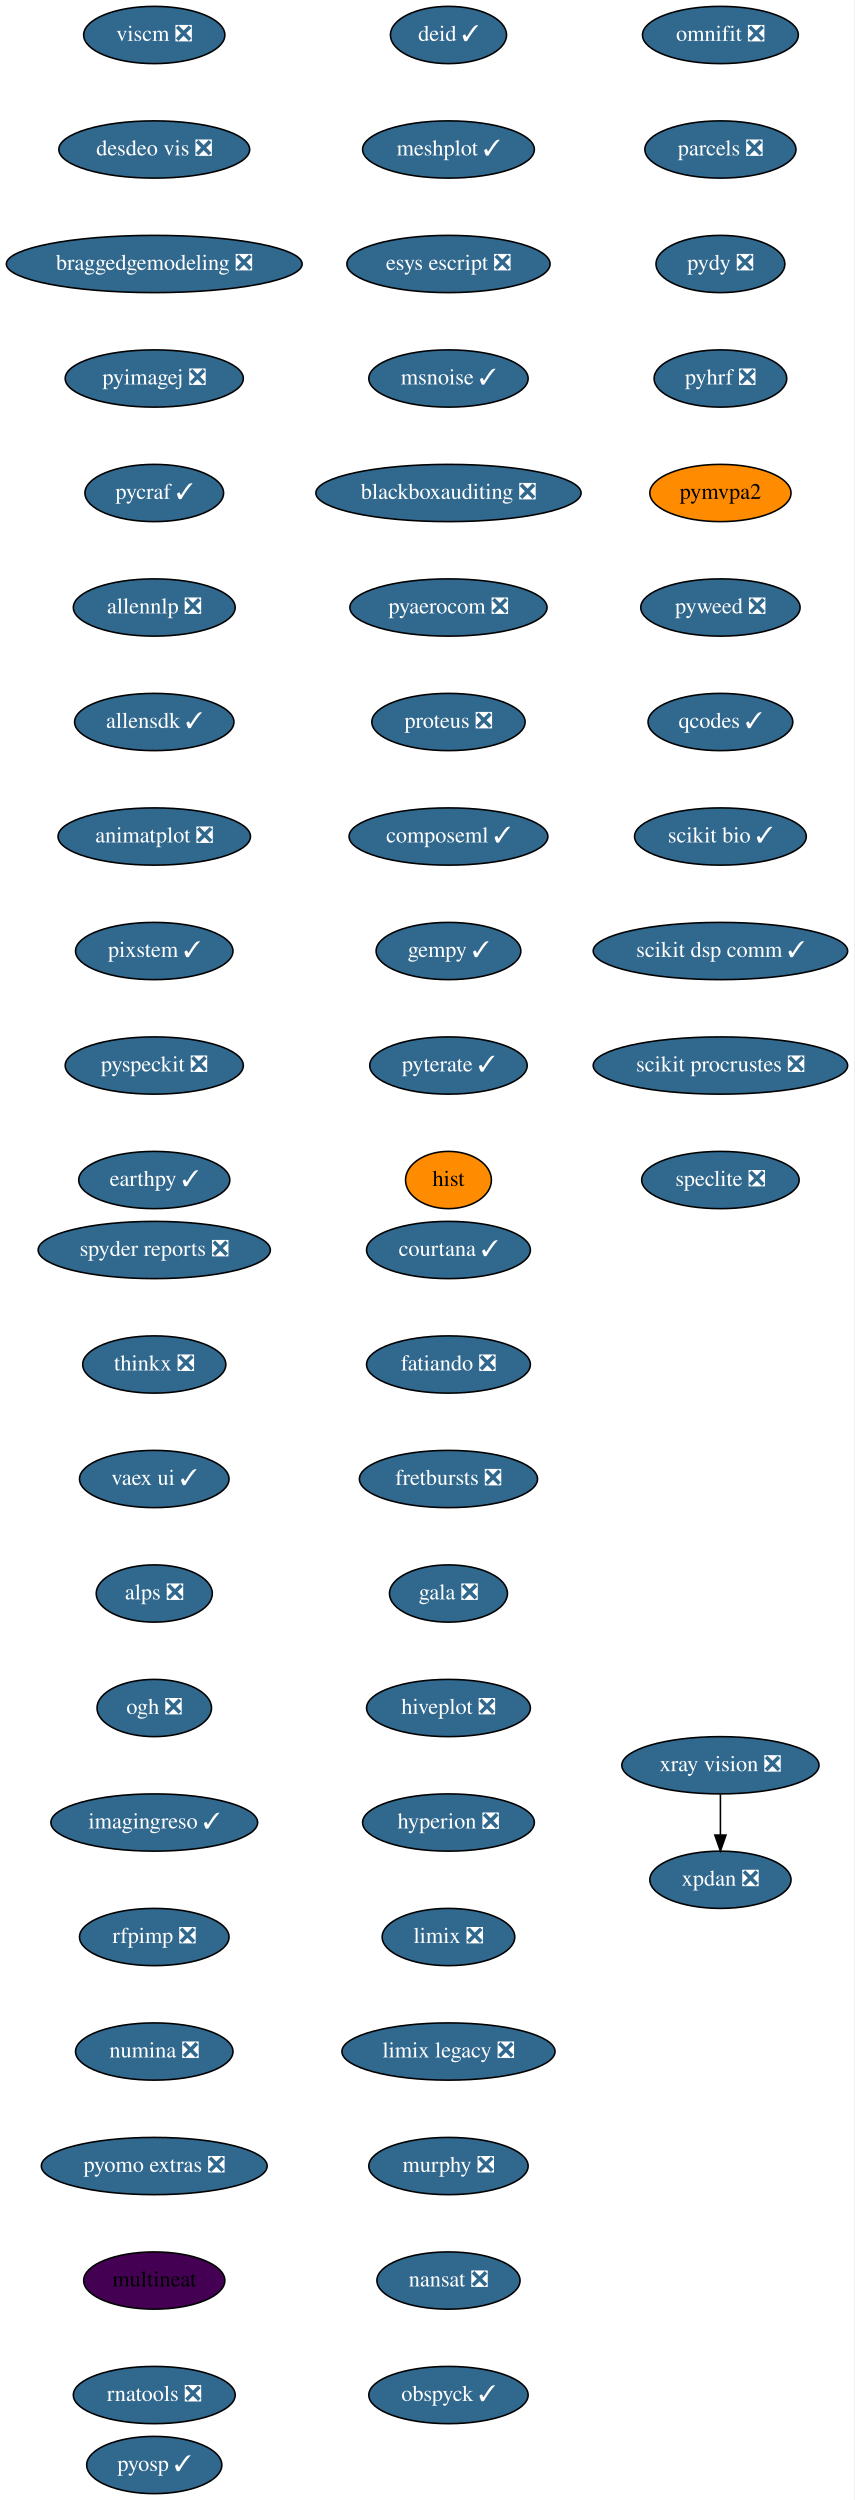
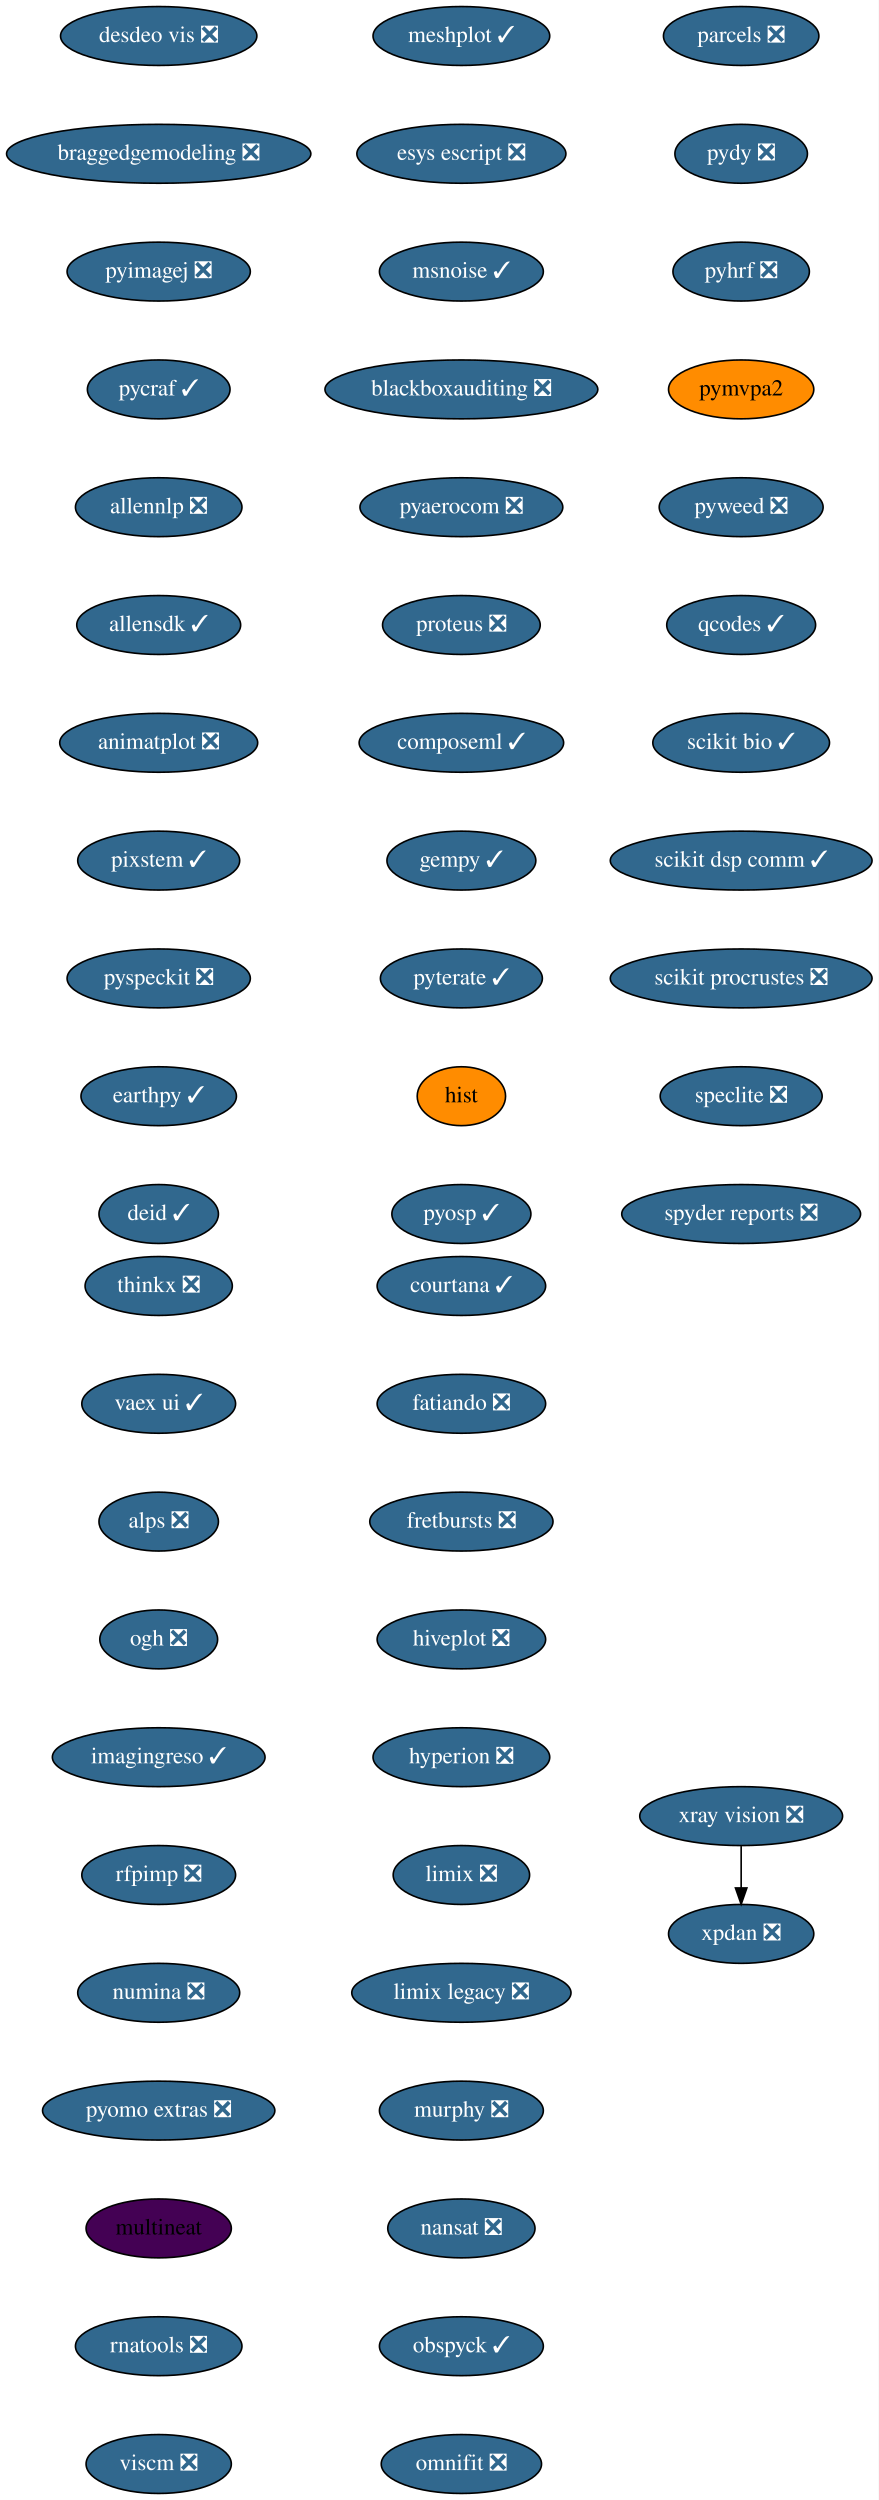
- <svg xmlns="http://www.w3.org/2000/svg" xmlns:xlink="http://www.w3.org/1999/xlink" width="537pt" height="1572pt" viewBox="0.00 0.00 537.00 1572.00">
-   <g id="graph0" class="graph" transform="scale(1 1) rotate(0) translate(4 1568)">
-     <polygon fill="white" stroke="transparent" points="-4,4 -4,-1568 533,-1568 533,4 -4,4" />
+ <svg xmlns="http://www.w3.org/2000/svg" xmlns:xlink="http://www.w3.org/1999/xlink" width="537pt" height="1528pt" viewBox="0.00 0.00 537.00 1528.00">
+   <g id="graph0" class="graph" transform="scale(1 1) rotate(0) translate(4 1524)">
+     <polygon fill="white" stroke="transparent" points="-4,4 -4,-1524 533,-1524 533,4 -4,4" />
    <g id="node1" class="node">
      <g id="a_node1">
        <a xlink:href="https://github.com/conda-forge/courtana-feedstock/pull/7" xlink:title="courtana ✓">
-           <ellipse fill="#31688e" stroke="black" cx="278" cy="-782" rx="51.5" ry="18" />
-           <text text-anchor="middle" x="278" y="-778.3" font-family="Times,serif" font-size="14.00" fill="white">courtana ✓</text>
+           <ellipse fill="#31688e" stroke="black" cx="278" cy="-738" rx="51.5" ry="18" />
+           <text text-anchor="middle" x="278" y="-734.3" font-family="Times,serif" font-size="14.00" fill="white">courtana ✓</text>
        </a>
      </g>
    </g>
    <g id="node2" class="node">
      <g id="a_node2">
        <a xlink:href="https://github.com/conda-forge/fatiando-feedstock/pull/13" xlink:title="fatiando ❎">
-           <ellipse fill="#31688e" stroke="black" cx="278" cy="-710" rx="51.5" ry="18" />
-           <text text-anchor="middle" x="278" y="-706.3" font-family="Times,serif" font-size="14.00" fill="white">fatiando ❎</text>
+           <ellipse fill="#31688e" stroke="black" cx="278" cy="-666" rx="51.5" ry="18" />
+           <text text-anchor="middle" x="278" y="-662.3" font-family="Times,serif" font-size="14.00" fill="white">fatiando ❎</text>
        </a>
      </g>
    </g>
    <g id="node3" class="node">
      <g id="a_node3">
        <a xlink:href="https://github.com/conda-forge/fretbursts-feedstock/pull/19" xlink:title="fretbursts ❎">
-           <ellipse fill="#31688e" stroke="black" cx="278" cy="-638" rx="56" ry="18" />
-           <text text-anchor="middle" x="278" y="-634.3" font-family="Times,serif" font-size="14.00" fill="white">fretbursts ❎</text>
+           <ellipse fill="#31688e" stroke="black" cx="278" cy="-594" rx="56" ry="18" />
+           <text text-anchor="middle" x="278" y="-590.3" font-family="Times,serif" font-size="14.00" fill="white">fretbursts ❎</text>
        </a>
      </g>
    </g>
    <g id="node4" class="node">
      <g id="a_node4">
-         <a xlink:href="https://github.com/conda-forge/gala-feedstock/pull/7" xlink:title="gala ❎">
-           <ellipse fill="#31688e" stroke="black" cx="278" cy="-566" rx="37.09" ry="18" />
-           <text text-anchor="middle" x="278" y="-562.3" font-family="Times,serif" font-size="14.00" fill="white">gala ❎</text>
+         <a xlink:href="https://github.com/conda-forge/hiveplot-feedstock/pull/5" xlink:title="hiveplot ❎">
+           <ellipse fill="#31688e" stroke="black" cx="278" cy="-522" rx="51.5" ry="18" />
+           <text text-anchor="middle" x="278" y="-518.3" font-family="Times,serif" font-size="14.00" fill="white">hiveplot ❎</text>
        </a>
      </g>
    </g>
    <g id="node5" class="node">
      <g id="a_node5">
-         <a xlink:href="https://github.com/conda-forge/hiveplot-feedstock/pull/5" xlink:title="hiveplot ❎">
-           <ellipse fill="#31688e" stroke="black" cx="278" cy="-494" rx="51.5" ry="18" />
-           <text text-anchor="middle" x="278" y="-490.3" font-family="Times,serif" font-size="14.00" fill="white">hiveplot ❎</text>
+         <a xlink:href="https://github.com/conda-forge/hyperion-feedstock/pull/14" xlink:title="hyperion ❎">
+           <ellipse fill="#31688e" stroke="black" cx="278" cy="-450" rx="54" ry="18" />
+           <text text-anchor="middle" x="278" y="-446.3" font-family="Times,serif" font-size="14.00" fill="white">hyperion ❎</text>
        </a>
      </g>
    </g>
    <g id="node6" class="node">
      <g id="a_node6">
-         <a xlink:href="https://github.com/conda-forge/hyperion-feedstock/pull/14" xlink:title="hyperion ❎">
-           <ellipse fill="#31688e" stroke="black" cx="278" cy="-422" rx="54" ry="18" />
-           <text text-anchor="middle" x="278" y="-418.3" font-family="Times,serif" font-size="14.00" fill="white">hyperion ❎</text>
+         <a xlink:href="https://github.com/conda-forge/limix-feedstock/pull/23" xlink:title="limix ❎">
+           <ellipse fill="#31688e" stroke="black" cx="278" cy="-378" rx="41.69" ry="18" />
+           <text text-anchor="middle" x="278" y="-374.3" font-family="Times,serif" font-size="14.00" fill="white">limix ❎</text>
        </a>
      </g>
    </g>
    <g id="node7" class="node">
      <g id="a_node7">
-         <a xlink:href="https://github.com/conda-forge/limix-feedstock/pull/23" xlink:title="limix ❎">
-           <ellipse fill="#31688e" stroke="black" cx="278" cy="-350" rx="41.69" ry="18" />
-           <text text-anchor="middle" x="278" y="-346.3" font-family="Times,serif" font-size="14.00" fill="white">limix ❎</text>
+         <a xlink:href="https://github.com/conda-forge/limix-legacy-feedstock/pull/9" xlink:title="limix legacy ❎">
+           <ellipse fill="#31688e" stroke="black" cx="278" cy="-306" rx="67" ry="18" />
+           <text text-anchor="middle" x="278" y="-302.3" font-family="Times,serif" font-size="14.00" fill="white">limix legacy ❎</text>
        </a>
      </g>
    </g>
    <g id="node8" class="node">
      <g id="a_node8">
-         <a xlink:href="https://github.com/conda-forge/limix-legacy-feedstock/pull/9" xlink:title="limix legacy ❎">
-           <ellipse fill="#31688e" stroke="black" cx="278" cy="-278" rx="67" ry="18" />
-           <text text-anchor="middle" x="278" y="-274.3" font-family="Times,serif" font-size="14.00" fill="white">limix legacy ❎</text>
+         <a xlink:href="https://github.com/conda-forge/murphy-feedstock/pull/3" xlink:title="murphy ❎">
+           <ellipse fill="#31688e" stroke="black" cx="278" cy="-234" rx="50.09" ry="18" />
+           <text text-anchor="middle" x="278" y="-230.3" font-family="Times,serif" font-size="14.00" fill="white">murphy ❎</text>
        </a>
      </g>
    </g>
    <g id="node9" class="node">
      <g id="a_node9">
-         <a xlink:href="https://github.com/conda-forge/murphy-feedstock/pull/3" xlink:title="murphy ❎">
-           <ellipse fill="#31688e" stroke="black" cx="278" cy="-206" rx="50.09" ry="18" />
-           <text text-anchor="middle" x="278" y="-202.3" font-family="Times,serif" font-size="14.00" fill="white">murphy ❎</text>
+         <a xlink:href="https://github.com/conda-forge/nansat-feedstock/pull/29" xlink:title="nansat ❎">
+           <ellipse fill="#31688e" stroke="black" cx="278" cy="-162" rx="45" ry="18" />
+           <text text-anchor="middle" x="278" y="-158.3" font-family="Times,serif" font-size="14.00" fill="white">nansat ❎</text>
        </a>
      </g>
    </g>
    <g id="node10" class="node">
      <g id="a_node10">
-         <a xlink:href="https://github.com/conda-forge/nansat-feedstock/pull/29" xlink:title="nansat ❎">
-           <ellipse fill="#31688e" stroke="black" cx="278" cy="-134" rx="45" ry="18" />
-           <text text-anchor="middle" x="278" y="-130.3" font-family="Times,serif" font-size="14.00" fill="white">nansat ❎</text>
+         <a xlink:href="https://github.com/conda-forge/obspyck-feedstock/pull/15" xlink:title="obspyck ✓">
+           <ellipse fill="#31688e" stroke="black" cx="278" cy="-90" rx="50.09" ry="18" />
+           <text text-anchor="middle" x="278" y="-86.3" font-family="Times,serif" font-size="14.00" fill="white">obspyck ✓</text>
        </a>
      </g>
    </g>
    <g id="node11" class="node">
      <g id="a_node11">
-         <a xlink:href="https://github.com/conda-forge/obspyck-feedstock/pull/15" xlink:title="obspyck ✓">
-           <ellipse fill="#31688e" stroke="black" cx="278" cy="-62" rx="50.09" ry="18" />
-           <text text-anchor="middle" x="278" y="-58.3" font-family="Times,serif" font-size="14.00" fill="white">obspyck ✓</text>
+         <a xlink:href="https://github.com/conda-forge/omnifit-feedstock/pull/4" xlink:title="omnifit ❎">
+           <ellipse fill="#31688e" stroke="black" cx="278" cy="-18" rx="48.99" ry="18" />
+           <text text-anchor="middle" x="278" y="-14.3" font-family="Times,serif" font-size="14.00" fill="white">omnifit ❎</text>
        </a>
      </g>
    </g>
    <g id="node12" class="node">
      <g id="a_node12">
-         <a xlink:href="https://github.com/conda-forge/omnifit-feedstock/pull/4" xlink:title="omnifit ❎">
-           <ellipse fill="#31688e" stroke="black" cx="449" cy="-1546" rx="48.99" ry="18" />
-           <text text-anchor="middle" x="449" y="-1542.3" font-family="Times,serif" font-size="14.00" fill="white">omnifit ❎</text>
+         <a xlink:href="https://github.com/conda-forge/parcels-feedstock/pull/63" xlink:title="parcels ❎">
+           <ellipse fill="#31688e" stroke="black" cx="449" cy="-1502" rx="47.5" ry="18" />
+           <text text-anchor="middle" x="449" y="-1498.3" font-family="Times,serif" font-size="14.00" fill="white">parcels ❎</text>
        </a>
      </g>
    </g>
    <g id="node13" class="node">
      <g id="a_node13">
-         <a xlink:href="https://github.com/conda-forge/parcels-feedstock/pull/63" xlink:title="parcels ❎">
-           <ellipse fill="#31688e" stroke="black" cx="449" cy="-1474" rx="47.5" ry="18" />
-           <text text-anchor="middle" x="449" y="-1470.3" font-family="Times,serif" font-size="14.00" fill="white">parcels ❎</text>
+         <a xlink:href="https://github.com/conda-forge/pydy-feedstock/pull/14" xlink:title="pydy ❎">
+           <ellipse fill="#31688e" stroke="black" cx="449" cy="-1430" rx="40.5" ry="18" />
+           <text text-anchor="middle" x="449" y="-1426.3" font-family="Times,serif" font-size="14.00" fill="white">pydy ❎</text>
        </a>
      </g>
    </g>
    <g id="node14" class="node">
      <g id="a_node14">
-         <a xlink:href="https://github.com/conda-forge/pydy-feedstock/pull/14" xlink:title="pydy ❎">
-           <ellipse fill="#31688e" stroke="black" cx="449" cy="-1402" rx="40.5" ry="18" />
-           <text text-anchor="middle" x="449" y="-1398.3" font-family="Times,serif" font-size="14.00" fill="white">pydy ❎</text>
+         <a xlink:href="https://github.com/conda-forge/pyhrf-feedstock/pull/6" xlink:title="pyhrf ❎">
+           <ellipse fill="#31688e" stroke="black" cx="449" cy="-1358" rx="41.69" ry="18" />
+           <text text-anchor="middle" x="449" y="-1354.3" font-family="Times,serif" font-size="14.00" fill="white">pyhrf ❎</text>
        </a>
      </g>
    </g>
    <g id="node15" class="node">
      <g id="a_node15">
-         <a xlink:href="https://github.com/conda-forge/pyhrf-feedstock/pull/6" xlink:title="pyhrf ❎">
-           <ellipse fill="#31688e" stroke="black" cx="449" cy="-1330" rx="41.69" ry="18" />
-           <text text-anchor="middle" x="449" y="-1326.3" font-family="Times,serif" font-size="14.00" fill="white">pyhrf ❎</text>
+         <a xlink:href="https://github.com/conda-forge/pymvpa2-feedstock" xlink:title="pymvpa2">
+           <ellipse fill="#ff8c00" stroke="black" cx="449" cy="-1286" rx="44.39" ry="18" />
+           <text text-anchor="middle" x="449" y="-1282.3" font-family="Times,serif" font-size="14.00">pymvpa2</text>
        </a>
      </g>
    </g>
    <g id="node16" class="node">
      <g id="a_node16">
-         <a xlink:href="https://github.com/conda-forge/pymvpa2-feedstock" xlink:title="pymvpa2">
-           <ellipse fill="#ff8c00" stroke="black" cx="449" cy="-1258" rx="44.39" ry="18" />
-           <text text-anchor="middle" x="449" y="-1254.3" font-family="Times,serif" font-size="14.00">pymvpa2</text>
+         <a xlink:href="https://github.com/conda-forge/pyweed-feedstock/pull/19" xlink:title="pyweed ❎">
+           <ellipse fill="#31688e" stroke="black" cx="449" cy="-1214" rx="50.09" ry="18" />
+           <text text-anchor="middle" x="449" y="-1210.3" font-family="Times,serif" font-size="14.00" fill="white">pyweed ❎</text>
        </a>
      </g>
    </g>
    <g id="node17" class="node">
      <g id="a_node17">
-         <a xlink:href="https://github.com/conda-forge/pyweed-feedstock/pull/19" xlink:title="pyweed ❎">
-           <ellipse fill="#31688e" stroke="black" cx="449" cy="-1186" rx="50.09" ry="18" />
-           <text text-anchor="middle" x="449" y="-1182.3" font-family="Times,serif" font-size="14.00" fill="white">pyweed ❎</text>
+         <a xlink:href="https://github.com/conda-forge/qcodes-feedstock/pull/34" xlink:title="qcodes ✓">
+           <ellipse fill="#31688e" stroke="black" cx="449" cy="-1142" rx="45.5" ry="18" />
+           <text text-anchor="middle" x="449" y="-1138.3" font-family="Times,serif" font-size="14.00" fill="white">qcodes ✓</text>
        </a>
      </g>
    </g>
    <g id="node18" class="node">
      <g id="a_node18">
-         <a xlink:href="https://github.com/conda-forge/qcodes-feedstock/pull/34" xlink:title="qcodes ✓">
-           <ellipse fill="#31688e" stroke="black" cx="449" cy="-1114" rx="45.5" ry="18" />
-           <text text-anchor="middle" x="449" y="-1110.3" font-family="Times,serif" font-size="14.00" fill="white">qcodes ✓</text>
+         <a xlink:href="https://github.com/conda-forge/scikit-bio-feedstock/pull/25" xlink:title="scikit bio ✓">
+           <ellipse fill="#31688e" stroke="black" cx="449" cy="-1070" rx="54" ry="18" />
+           <text text-anchor="middle" x="449" y="-1066.3" font-family="Times,serif" font-size="14.00" fill="white">scikit bio ✓</text>
        </a>
      </g>
    </g>
    <g id="node19" class="node">
      <g id="a_node19">
-         <a xlink:href="https://github.com/conda-forge/scikit-bio-feedstock/pull/25" xlink:title="scikit bio ✓">
-           <ellipse fill="#31688e" stroke="black" cx="449" cy="-1042" rx="54" ry="18" />
-           <text text-anchor="middle" x="449" y="-1038.3" font-family="Times,serif" font-size="14.00" fill="white">scikit bio ✓</text>
+         <a xlink:href="https://github.com/conda-forge/scikit-dsp-comm-feedstock/pull/6" xlink:title="scikit dsp comm ✓">
+           <ellipse fill="#31688e" stroke="black" cx="449" cy="-998" rx="80" ry="18" />
+           <text text-anchor="middle" x="449" y="-994.3" font-family="Times,serif" font-size="14.00" fill="white">scikit dsp comm ✓</text>
        </a>
      </g>
    </g>
    <g id="node20" class="node">
      <g id="a_node20">
-         <a xlink:href="https://github.com/conda-forge/scikit-dsp-comm-feedstock/pull/6" xlink:title="scikit dsp comm ✓">
-           <ellipse fill="#31688e" stroke="black" cx="449" cy="-970" rx="80" ry="18" />
-           <text text-anchor="middle" x="449" y="-966.3" font-family="Times,serif" font-size="14.00" fill="white">scikit dsp comm ✓</text>
+         <a xlink:href="https://github.com/conda-forge/scikit-procrustes-feedstock/pull/5" xlink:title="scikit procrustes ❎">
+           <ellipse fill="#31688e" stroke="black" cx="449" cy="-926" rx="80" ry="18" />
+           <text text-anchor="middle" x="449" y="-922.3" font-family="Times,serif" font-size="14.00" fill="white">scikit procrustes ❎</text>
        </a>
      </g>
    </g>
    <g id="node21" class="node">
      <g id="a_node21">
-         <a xlink:href="https://github.com/conda-forge/scikit-procrustes-feedstock/pull/5" xlink:title="scikit procrustes ❎">
-           <ellipse fill="#31688e" stroke="black" cx="449" cy="-898" rx="80" ry="18" />
-           <text text-anchor="middle" x="449" y="-894.3" font-family="Times,serif" font-size="14.00" fill="white">scikit procrustes ❎</text>
+         <a xlink:href="https://github.com/conda-forge/speclite-feedstock/pull/5" xlink:title="speclite ❎">
+           <ellipse fill="#31688e" stroke="black" cx="449" cy="-854" rx="49.5" ry="18" />
+           <text text-anchor="middle" x="449" y="-850.3" font-family="Times,serif" font-size="14.00" fill="white">speclite ❎</text>
        </a>
      </g>
    </g>
    <g id="node22" class="node">
      <g id="a_node22">
-         <a xlink:href="https://github.com/conda-forge/speclite-feedstock/pull/5" xlink:title="speclite ❎">
-           <ellipse fill="#31688e" stroke="black" cx="449" cy="-826" rx="49.5" ry="18" />
-           <text text-anchor="middle" x="449" y="-822.3" font-family="Times,serif" font-size="14.00" fill="white">speclite ❎</text>
+         <a xlink:href="https://github.com/conda-forge/spyder-reports-feedstock/pull/5" xlink:title="spyder reports ❎">
+           <ellipse fill="#31688e" stroke="black" cx="449" cy="-782" rx="73" ry="18" />
+           <text text-anchor="middle" x="449" y="-778.3" font-family="Times,serif" font-size="14.00" fill="white">spyder reports ❎</text>
        </a>
      </g>
    </g>
    <g id="node23" class="node">
      <g id="a_node23">
-         <a xlink:href="https://github.com/conda-forge/spyder-reports-feedstock/pull/5" xlink:title="spyder reports ❎">
-           <ellipse fill="#31688e" stroke="black" cx="93" cy="-782" rx="73" ry="18" />
-           <text text-anchor="middle" x="93" y="-778.3" font-family="Times,serif" font-size="14.00" fill="white">spyder reports ❎</text>
+         <a xlink:href="https://github.com/conda-forge/thinkx-feedstock/pull/5" xlink:title="thinkx ❎">
+           <ellipse fill="#31688e" stroke="black" cx="93" cy="-738" rx="45" ry="18" />
+           <text text-anchor="middle" x="93" y="-734.3" font-family="Times,serif" font-size="14.00" fill="white">thinkx ❎</text>
        </a>
      </g>
    </g>
    <g id="node24" class="node">
      <g id="a_node24">
-         <a xlink:href="https://github.com/conda-forge/thinkx-feedstock/pull/5" xlink:title="thinkx ❎">
-           <ellipse fill="#31688e" stroke="black" cx="93" cy="-710" rx="45" ry="18" />
-           <text text-anchor="middle" x="93" y="-706.3" font-family="Times,serif" font-size="14.00" fill="white">thinkx ❎</text>
+         <a xlink:href="https://github.com/conda-forge/vaex-ui-feedstock/pull/12" xlink:title="vaex ui ✓">
+           <ellipse fill="#31688e" stroke="black" cx="93" cy="-666" rx="47" ry="18" />
+           <text text-anchor="middle" x="93" y="-662.3" font-family="Times,serif" font-size="14.00" fill="white">vaex ui ✓</text>
        </a>
      </g>
    </g>
    <g id="node25" class="node">
      <g id="a_node25">
-         <a xlink:href="https://github.com/conda-forge/vaex-ui-feedstock/pull/12" xlink:title="vaex ui ✓">
-           <ellipse fill="#31688e" stroke="black" cx="93" cy="-638" rx="47" ry="18" />
-           <text text-anchor="middle" x="93" y="-634.3" font-family="Times,serif" font-size="14.00" fill="white">vaex ui ✓</text>
+         <a xlink:href="https://github.com/conda-forge/alps-feedstock/pull/29" xlink:title="alps ❎">
+           <ellipse fill="#31688e" stroke="black" cx="93" cy="-594" rx="36.5" ry="18" />
+           <text text-anchor="middle" x="93" y="-590.3" font-family="Times,serif" font-size="14.00" fill="white">alps ❎</text>
+         </a>
+       </g>
+     </g>
+     <g id="node28" class="node">
+       <g id="a_node28">
+         <a xlink:href="https://github.com/conda-forge/ogh-feedstock/pull/9" xlink:title="ogh ❎">
+           <ellipse fill="#31688e" stroke="black" cx="93" cy="-522" rx="36" ry="18" />
+           <text text-anchor="middle" x="93" y="-518.3" font-family="Times,serif" font-size="14.00" fill="white">ogh ❎</text>
        </a>
      </g>
    </g>
    <g id="node26" class="node">
      <g id="a_node26">
-         <a xlink:href="https://github.com/conda-forge/alps-feedstock/pull/29" xlink:title="alps ❎">
-           <ellipse fill="#31688e" stroke="black" cx="93" cy="-566" rx="36.5" ry="18" />
-           <text text-anchor="middle" x="93" y="-562.3" font-family="Times,serif" font-size="14.00" fill="white">alps ❎</text>
-         </a>
-       </g>
+         <a xlink:href="https://github.com/conda-forge/xpdan-feedstock/pull/38" xlink:title="xpdan ❎">
+           <ellipse fill="#31688e" stroke="black" cx="449" cy="-342" rx="44.39" ry="18" />
+           <text text-anchor="middle" x="449" y="-338.3" font-family="Times,serif" font-size="14.00" fill="white">xpdan ❎</text>
+         </a>
+       </g>
+     </g>
+     <g id="node27" class="node">
+       <g id="a_node27">
+         <a xlink:href="https://github.com/conda-forge/xray-vision-feedstock/pull/12" xlink:title="xray vision ❎">
+           <ellipse fill="#31688e" stroke="black" cx="449" cy="-414" rx="61.99" ry="18" />
+           <text text-anchor="middle" x="449" y="-410.3" font-family="Times,serif" font-size="14.00" fill="white">xray vision ❎</text>
+         </a>
+       </g>
+     </g>
+     <g id="edge23" class="edge">
+       <path fill="none" stroke="black" d="M449,-395.7C449,-387.98 449,-378.71 449,-370.11" />
+       <polygon fill="black" stroke="black" points="452.5,-370.1 449,-360.1 445.5,-370.1 452.5,-370.1" />
    </g>
    <g id="node29" class="node">
      <g id="a_node29">
-         <a xlink:href="https://github.com/conda-forge/ogh-feedstock/pull/9" xlink:title="ogh ❎">
-           <ellipse fill="#31688e" stroke="black" cx="93" cy="-494" rx="36" ry="18" />
-           <text text-anchor="middle" x="93" y="-490.3" font-family="Times,serif" font-size="14.00" fill="white">ogh ❎</text>
-         </a>
-       </g>
-     </g>
-     <g id="node27" class="node">
-       <g id="a_node27">
-         <a xlink:href="https://github.com/conda-forge/xpdan-feedstock/pull/38" xlink:title="xpdan ❎">
-           <ellipse fill="#31688e" stroke="black" cx="449" cy="-386" rx="44.39" ry="18" />
-           <text text-anchor="middle" x="449" y="-382.3" font-family="Times,serif" font-size="14.00" fill="white">xpdan ❎</text>
-         </a>
-       </g>
-     </g>
-     <g id="node28" class="node">
-       <g id="a_node28">
-         <a xlink:href="https://github.com/conda-forge/xray-vision-feedstock/pull/12" xlink:title="xray vision ❎">
-           <ellipse fill="#31688e" stroke="black" cx="449" cy="-458" rx="61.99" ry="18" />
-           <text text-anchor="middle" x="449" y="-454.3" font-family="Times,serif" font-size="14.00" fill="white">xray vision ❎</text>
-         </a>
-       </g>
-     </g>
-     <g id="edge24" class="edge">
-       <path fill="none" stroke="black" d="M449,-439.7C449,-431.98 449,-422.71 449,-414.11" />
-       <polygon fill="black" stroke="black" points="452.5,-414.1 449,-404.1 445.5,-414.1 452.5,-414.1" />
+         <a xlink:href="https://github.com/conda-forge/imagingreso-feedstock/pull/19" xlink:title="imagingreso ✓">
+           <ellipse fill="#31688e" stroke="black" cx="93" cy="-450" rx="65" ry="18" />
+           <text text-anchor="middle" x="93" y="-446.3" font-family="Times,serif" font-size="14.00" fill="white">imagingreso ✓</text>
+         </a>
+       </g>
    </g>
    <g id="node30" class="node">
      <g id="a_node30">
-         <a xlink:href="https://github.com/conda-forge/imagingreso-feedstock/pull/19" xlink:title="imagingreso ✓">
-           <ellipse fill="#31688e" stroke="black" cx="93" cy="-422" rx="65" ry="18" />
-           <text text-anchor="middle" x="93" y="-418.3" font-family="Times,serif" font-size="14.00" fill="white">imagingreso ✓</text>
+         <a xlink:href="https://github.com/conda-forge/rfpimp-feedstock/pull/9" xlink:title="rfpimp ❎">
+           <ellipse fill="#31688e" stroke="black" cx="93" cy="-378" rx="47" ry="18" />
+           <text text-anchor="middle" x="93" y="-374.3" font-family="Times,serif" font-size="14.00" fill="white">rfpimp ❎</text>
        </a>
      </g>
    </g>
    <g id="node31" class="node">
      <g id="a_node31">
-         <a xlink:href="https://github.com/conda-forge/rfpimp-feedstock/pull/9" xlink:title="rfpimp ❎">
-           <ellipse fill="#31688e" stroke="black" cx="93" cy="-350" rx="47" ry="18" />
-           <text text-anchor="middle" x="93" y="-346.3" font-family="Times,serif" font-size="14.00" fill="white">rfpimp ❎</text>
+         <a xlink:href="https://github.com/conda-forge/numina-feedstock/pull/26" xlink:title="numina ❎">
+           <ellipse fill="#31688e" stroke="black" cx="93" cy="-306" rx="49.5" ry="18" />
+           <text text-anchor="middle" x="93" y="-302.3" font-family="Times,serif" font-size="14.00" fill="white">numina ❎</text>
        </a>
      </g>
    </g>
    <g id="node32" class="node">
      <g id="a_node32">
-         <a xlink:href="https://github.com/conda-forge/numina-feedstock/pull/26" xlink:title="numina ❎">
-           <ellipse fill="#31688e" stroke="black" cx="93" cy="-278" rx="49.5" ry="18" />
-           <text text-anchor="middle" x="93" y="-274.3" font-family="Times,serif" font-size="14.00" fill="white">numina ❎</text>
+         <a xlink:href="https://github.com/conda-forge/pyomo.extras-feedstock/pull/25" xlink:title="pyomo extras ❎">
+           <ellipse fill="#31688e" stroke="black" cx="93" cy="-234" rx="71" ry="18" />
+           <text text-anchor="middle" x="93" y="-230.3" font-family="Times,serif" font-size="14.00" fill="white">pyomo extras ❎</text>
        </a>
      </g>
    </g>
    <g id="node33" class="node">
      <g id="a_node33">
-         <a xlink:href="https://github.com/conda-forge/pyomo.extras-feedstock/pull/25" xlink:title="pyomo extras ❎">
-           <ellipse fill="#31688e" stroke="black" cx="93" cy="-206" rx="71" ry="18" />
-           <text text-anchor="middle" x="93" y="-202.3" font-family="Times,serif" font-size="14.00" fill="white">pyomo extras ❎</text>
+         <a xlink:href="https://github.com/conda-forge/multineat-feedstock" xlink:title="multineat">
+           <ellipse fill="#440154" stroke="black" cx="93" cy="-162" rx="44.39" ry="18" />
+           <text text-anchor="middle" x="93" y="-158.3" font-family="Times,serif" font-size="14.00">multineat</text>
        </a>
      </g>
    </g>
    <g id="node34" class="node">
      <g id="a_node34">
-         <a xlink:href="https://github.com/conda-forge/multineat-feedstock" xlink:title="multineat">
-           <ellipse fill="#440154" stroke="black" cx="93" cy="-134" rx="44.39" ry="18" />
-           <text text-anchor="middle" x="93" y="-130.3" font-family="Times,serif" font-size="14.00">multineat</text>
+         <a xlink:href="https://github.com/conda-forge/rnatools-feedstock/pull/3" xlink:title="rnatools ❎">
+           <ellipse fill="#31688e" stroke="black" cx="93" cy="-90" rx="50.89" ry="18" />
+           <text text-anchor="middle" x="93" y="-86.3" font-family="Times,serif" font-size="14.00" fill="white">rnatools ❎</text>
        </a>
      </g>
    </g>
    <g id="node35" class="node">
      <g id="a_node35">
-         <a xlink:href="https://github.com/conda-forge/rnatools-feedstock/pull/3" xlink:title="rnatools ❎">
-           <ellipse fill="#31688e" stroke="black" cx="93" cy="-62" rx="50.89" ry="18" />
-           <text text-anchor="middle" x="93" y="-58.3" font-family="Times,serif" font-size="14.00" fill="white">rnatools ❎</text>
+         <a xlink:href="https://github.com/conda-forge/viscm-feedstock/pull/4" xlink:title="viscm ❎">
+           <ellipse fill="#31688e" stroke="black" cx="93" cy="-18" rx="44.39" ry="18" />
+           <text text-anchor="middle" x="93" y="-14.3" font-family="Times,serif" font-size="14.00" fill="white">viscm ❎</text>
        </a>
      </g>
    </g>
    <g id="node36" class="node">
      <g id="a_node36">
-         <a xlink:href="https://github.com/conda-forge/viscm-feedstock/pull/4" xlink:title="viscm ❎">
-           <ellipse fill="#31688e" stroke="black" cx="93" cy="-1546" rx="44.39" ry="18" />
-           <text text-anchor="middle" x="93" y="-1542.3" font-family="Times,serif" font-size="14.00" fill="white">viscm ❎</text>
+         <a xlink:href="https://github.com/conda-forge/desdeo-vis-feedstock/pull/5" xlink:title="desdeo vis ❎">
+           <ellipse fill="#31688e" stroke="black" cx="93" cy="-1502" rx="60" ry="18" />
+           <text text-anchor="middle" x="93" y="-1498.3" font-family="Times,serif" font-size="14.00" fill="white">desdeo vis ❎</text>
        </a>
      </g>
    </g>
    <g id="node37" class="node">
      <g id="a_node37">
-         <a xlink:href="https://github.com/conda-forge/desdeo-vis-feedstock/pull/5" xlink:title="desdeo vis ❎">
-           <ellipse fill="#31688e" stroke="black" cx="93" cy="-1474" rx="60" ry="18" />
-           <text text-anchor="middle" x="93" y="-1470.3" font-family="Times,serif" font-size="14.00" fill="white">desdeo vis ❎</text>
+         <a xlink:href="https://github.com/conda-forge/braggedgemodeling-feedstock/pull/3" xlink:title="braggedgemodeling ❎">
+           <ellipse fill="#31688e" stroke="black" cx="93" cy="-1430" rx="93" ry="18" />
+           <text text-anchor="middle" x="93" y="-1426.3" font-family="Times,serif" font-size="14.00" fill="white">braggedgemodeling ❎</text>
        </a>
      </g>
    </g>
    <g id="node38" class="node">
      <g id="a_node38">
-         <a xlink:href="https://github.com/conda-forge/braggedgemodeling-feedstock/pull/3" xlink:title="braggedgemodeling ❎">
-           <ellipse fill="#31688e" stroke="black" cx="93" cy="-1402" rx="93" ry="18" />
-           <text text-anchor="middle" x="93" y="-1398.3" font-family="Times,serif" font-size="14.00" fill="white">braggedgemodeling ❎</text>
+         <a xlink:href="https://github.com/conda-forge/pyimagej-feedstock/pull/9" xlink:title="pyimagej ❎">
+           <ellipse fill="#31688e" stroke="black" cx="93" cy="-1358" rx="56" ry="18" />
+           <text text-anchor="middle" x="93" y="-1354.3" font-family="Times,serif" font-size="14.00" fill="white">pyimagej ❎</text>
        </a>
      </g>
    </g>
    <g id="node39" class="node">
      <g id="a_node39">
-         <a xlink:href="https://github.com/conda-forge/pyimagej-feedstock/pull/9" xlink:title="pyimagej ❎">
-           <ellipse fill="#31688e" stroke="black" cx="93" cy="-1330" rx="56" ry="18" />
-           <text text-anchor="middle" x="93" y="-1326.3" font-family="Times,serif" font-size="14.00" fill="white">pyimagej ❎</text>
+         <a xlink:href="https://github.com/conda-forge/pycraf-feedstock/pull/8" xlink:title="pycraf ✓">
+           <ellipse fill="#31688e" stroke="black" cx="93" cy="-1286" rx="43.59" ry="18" />
+           <text text-anchor="middle" x="93" y="-1282.3" font-family="Times,serif" font-size="14.00" fill="white">pycraf ✓</text>
        </a>
      </g>
    </g>
    <g id="node40" class="node">
      <g id="a_node40">
-         <a xlink:href="https://github.com/conda-forge/pycraf-feedstock/pull/8" xlink:title="pycraf ✓">
-           <ellipse fill="#31688e" stroke="black" cx="93" cy="-1258" rx="43.59" ry="18" />
-           <text text-anchor="middle" x="93" y="-1254.3" font-family="Times,serif" font-size="14.00" fill="white">pycraf ✓</text>
+         <a xlink:href="https://github.com/conda-forge/allennlp-feedstock/pull/8" xlink:title="allennlp ❎">
+           <ellipse fill="#31688e" stroke="black" cx="93" cy="-1214" rx="50.89" ry="18" />
+           <text text-anchor="middle" x="93" y="-1210.3" font-family="Times,serif" font-size="14.00" fill="white">allennlp ❎</text>
        </a>
      </g>
    </g>
    <g id="node41" class="node">
      <g id="a_node41">
-         <a xlink:href="https://github.com/conda-forge/allennlp-feedstock/pull/8" xlink:title="allennlp ❎">
-           <ellipse fill="#31688e" stroke="black" cx="93" cy="-1186" rx="50.89" ry="18" />
-           <text text-anchor="middle" x="93" y="-1182.3" font-family="Times,serif" font-size="14.00" fill="white">allennlp ❎</text>
+         <a xlink:href="https://github.com/conda-forge/allensdk-feedstock/pull/4" xlink:title="allensdk ✓">
+           <ellipse fill="#31688e" stroke="black" cx="93" cy="-1142" rx="50.09" ry="18" />
+           <text text-anchor="middle" x="93" y="-1138.3" font-family="Times,serif" font-size="14.00" fill="white">allensdk ✓</text>
        </a>
      </g>
    </g>
    <g id="node42" class="node">
      <g id="a_node42">
-         <a xlink:href="https://github.com/conda-forge/allensdk-feedstock/pull/4" xlink:title="allensdk ✓">
-           <ellipse fill="#31688e" stroke="black" cx="93" cy="-1114" rx="50.09" ry="18" />
-           <text text-anchor="middle" x="93" y="-1110.3" font-family="Times,serif" font-size="14.00" fill="white">allensdk ✓</text>
+         <a xlink:href="https://github.com/conda-forge/animatplot-feedstock/pull/6" xlink:title="animatplot ❎">
+           <ellipse fill="#31688e" stroke="black" cx="93" cy="-1070" rx="60.5" ry="18" />
+           <text text-anchor="middle" x="93" y="-1066.3" font-family="Times,serif" font-size="14.00" fill="white">animatplot ❎</text>
        </a>
      </g>
    </g>
    <g id="node43" class="node">
      <g id="a_node43">
-         <a xlink:href="https://github.com/conda-forge/animatplot-feedstock/pull/6" xlink:title="animatplot ❎">
-           <ellipse fill="#31688e" stroke="black" cx="93" cy="-1042" rx="60.5" ry="18" />
-           <text text-anchor="middle" x="93" y="-1038.3" font-family="Times,serif" font-size="14.00" fill="white">animatplot ❎</text>
+         <a xlink:href="https://github.com/conda-forge/pixstem-feedstock/pull/3" xlink:title="pixstem ✓">
+           <ellipse fill="#31688e" stroke="black" cx="93" cy="-998" rx="49.5" ry="18" />
+           <text text-anchor="middle" x="93" y="-994.3" font-family="Times,serif" font-size="14.00" fill="white">pixstem ✓</text>
        </a>
      </g>
    </g>
    <g id="node44" class="node">
      <g id="a_node44">
-         <a xlink:href="https://github.com/conda-forge/pixstem-feedstock/pull/3" xlink:title="pixstem ✓">
-           <ellipse fill="#31688e" stroke="black" cx="93" cy="-970" rx="49.5" ry="18" />
-           <text text-anchor="middle" x="93" y="-966.3" font-family="Times,serif" font-size="14.00" fill="white">pixstem ✓</text>
+         <a xlink:href="https://github.com/conda-forge/pyspeckit-feedstock/pull/3" xlink:title="pyspeckit ❎">
+           <ellipse fill="#31688e" stroke="black" cx="93" cy="-926" rx="56" ry="18" />
+           <text text-anchor="middle" x="93" y="-922.3" font-family="Times,serif" font-size="14.00" fill="white">pyspeckit ❎</text>
        </a>
      </g>
    </g>
    <g id="node45" class="node">
      <g id="a_node45">
-         <a xlink:href="https://github.com/conda-forge/pyspeckit-feedstock/pull/3" xlink:title="pyspeckit ❎">
-           <ellipse fill="#31688e" stroke="black" cx="93" cy="-898" rx="56" ry="18" />
-           <text text-anchor="middle" x="93" y="-894.3" font-family="Times,serif" font-size="14.00" fill="white">pyspeckit ❎</text>
+         <a xlink:href="https://github.com/conda-forge/earthpy-feedstock/pull/12" xlink:title="earthpy ✓">
+           <ellipse fill="#31688e" stroke="black" cx="93" cy="-854" rx="47.5" ry="18" />
+           <text text-anchor="middle" x="93" y="-850.3" font-family="Times,serif" font-size="14.00" fill="white">earthpy ✓</text>
        </a>
      </g>
    </g>
    <g id="node46" class="node">
      <g id="a_node46">
-         <a xlink:href="https://github.com/conda-forge/earthpy-feedstock/pull/12" xlink:title="earthpy ✓">
-           <ellipse fill="#31688e" stroke="black" cx="93" cy="-826" rx="47.5" ry="18" />
-           <text text-anchor="middle" x="93" y="-822.3" font-family="Times,serif" font-size="14.00" fill="white">earthpy ✓</text>
+         <a xlink:href="https://github.com/conda-forge/deid-feedstock/pull/17" xlink:title="deid ✓">
+           <ellipse fill="#31688e" stroke="black" cx="93" cy="-782" rx="36.5" ry="18" />
+           <text text-anchor="middle" x="93" y="-778.3" font-family="Times,serif" font-size="14.00" fill="white">deid ✓</text>
        </a>
      </g>
    </g>
    <g id="node47" class="node">
      <g id="a_node47">
-         <a xlink:href="https://github.com/conda-forge/deid-feedstock/pull/17" xlink:title="deid ✓">
-           <ellipse fill="#31688e" stroke="black" cx="278" cy="-1546" rx="36.5" ry="18" />
-           <text text-anchor="middle" x="278" y="-1542.3" font-family="Times,serif" font-size="14.00" fill="white">deid ✓</text>
+         <a xlink:href="https://github.com/conda-forge/meshplot-feedstock/pull/12" xlink:title="meshplot ✓">
+           <ellipse fill="#31688e" stroke="black" cx="278" cy="-1502" rx="54" ry="18" />
+           <text text-anchor="middle" x="278" y="-1498.3" font-family="Times,serif" font-size="14.00" fill="white">meshplot ✓</text>
        </a>
      </g>
    </g>
    <g id="node48" class="node">
      <g id="a_node48">
-         <a xlink:href="https://github.com/conda-forge/meshplot-feedstock/pull/12" xlink:title="meshplot ✓">
-           <ellipse fill="#31688e" stroke="black" cx="278" cy="-1474" rx="54" ry="18" />
-           <text text-anchor="middle" x="278" y="-1470.3" font-family="Times,serif" font-size="14.00" fill="white">meshplot ✓</text>
+         <a xlink:href="https://github.com/conda-forge/esys-escript-feedstock/pull/26" xlink:title="esys escript ❎">
+           <ellipse fill="#31688e" stroke="black" cx="278" cy="-1430" rx="63.89" ry="18" />
+           <text text-anchor="middle" x="278" y="-1426.3" font-family="Times,serif" font-size="14.00" fill="white">esys escript ❎</text>
        </a>
      </g>
    </g>
    <g id="node49" class="node">
      <g id="a_node49">
-         <a xlink:href="https://github.com/conda-forge/esys-escript-feedstock/pull/26" xlink:title="esys escript ❎">
-           <ellipse fill="#31688e" stroke="black" cx="278" cy="-1402" rx="63.89" ry="18" />
-           <text text-anchor="middle" x="278" y="-1398.3" font-family="Times,serif" font-size="14.00" fill="white">esys escript ❎</text>
+         <a xlink:href="https://github.com/conda-forge/msnoise-feedstock/pull/5" xlink:title="msnoise ✓">
+           <ellipse fill="#31688e" stroke="black" cx="278" cy="-1358" rx="50.09" ry="18" />
+           <text text-anchor="middle" x="278" y="-1354.3" font-family="Times,serif" font-size="14.00" fill="white">msnoise ✓</text>
        </a>
      </g>
    </g>
    <g id="node50" class="node">
      <g id="a_node50">
-         <a xlink:href="https://github.com/conda-forge/msnoise-feedstock/pull/5" xlink:title="msnoise ✓">
-           <ellipse fill="#31688e" stroke="black" cx="278" cy="-1330" rx="50.09" ry="18" />
-           <text text-anchor="middle" x="278" y="-1326.3" font-family="Times,serif" font-size="14.00" fill="white">msnoise ✓</text>
+         <a xlink:href="https://github.com/conda-forge/blackboxauditing-feedstock/pull/2" xlink:title="blackboxauditing ❎">
+           <ellipse fill="#31688e" stroke="black" cx="278" cy="-1286" rx="83.39" ry="18" />
+           <text text-anchor="middle" x="278" y="-1282.3" font-family="Times,serif" font-size="14.00" fill="white">blackboxauditing ❎</text>
        </a>
      </g>
    </g>
    <g id="node51" class="node">
      <g id="a_node51">
-         <a xlink:href="https://github.com/conda-forge/blackboxauditing-feedstock/pull/2" xlink:title="blackboxauditing ❎">
-           <ellipse fill="#31688e" stroke="black" cx="278" cy="-1258" rx="83.39" ry="18" />
-           <text text-anchor="middle" x="278" y="-1254.3" font-family="Times,serif" font-size="14.00" fill="white">blackboxauditing ❎</text>
+         <a xlink:href="https://github.com/conda-forge/pyaerocom-feedstock/pull/5" xlink:title="pyaerocom ❎">
+           <ellipse fill="#31688e" stroke="black" cx="278" cy="-1214" rx="61.99" ry="18" />
+           <text text-anchor="middle" x="278" y="-1210.3" font-family="Times,serif" font-size="14.00" fill="white">pyaerocom ❎</text>
        </a>
      </g>
    </g>
    <g id="node52" class="node">
      <g id="a_node52">
-         <a xlink:href="https://github.com/conda-forge/pyaerocom-feedstock/pull/5" xlink:title="pyaerocom ❎">
-           <ellipse fill="#31688e" stroke="black" cx="278" cy="-1186" rx="61.99" ry="18" />
-           <text text-anchor="middle" x="278" y="-1182.3" font-family="Times,serif" font-size="14.00" fill="white">pyaerocom ❎</text>
+         <a xlink:href="https://github.com/conda-forge/proteus-feedstock/pull/23" xlink:title="proteus ❎">
+           <ellipse fill="#31688e" stroke="black" cx="278" cy="-1142" rx="48.19" ry="18" />
+           <text text-anchor="middle" x="278" y="-1138.3" font-family="Times,serif" font-size="14.00" fill="white">proteus ❎</text>
        </a>
      </g>
    </g>
    <g id="node53" class="node">
      <g id="a_node53">
-         <a xlink:href="https://github.com/conda-forge/proteus-feedstock/pull/23" xlink:title="proteus ❎">
-           <ellipse fill="#31688e" stroke="black" cx="278" cy="-1114" rx="48.19" ry="18" />
-           <text text-anchor="middle" x="278" y="-1110.3" font-family="Times,serif" font-size="14.00" fill="white">proteus ❎</text>
+         <a xlink:href="https://github.com/conda-forge/composeml-feedstock/pull/1" xlink:title="composeml ✓">
+           <ellipse fill="#31688e" stroke="black" cx="278" cy="-1070" rx="62.5" ry="18" />
+           <text text-anchor="middle" x="278" y="-1066.3" font-family="Times,serif" font-size="14.00" fill="white">composeml ✓</text>
        </a>
      </g>
    </g>
    <g id="node54" class="node">
      <g id="a_node54">
-         <a xlink:href="https://github.com/conda-forge/composeml-feedstock/pull/1" xlink:title="composeml ✓">
-           <ellipse fill="#31688e" stroke="black" cx="278" cy="-1042" rx="62.5" ry="18" />
-           <text text-anchor="middle" x="278" y="-1038.3" font-family="Times,serif" font-size="14.00" fill="white">composeml ✓</text>
+         <a xlink:href="https://github.com/conda-forge/gempy-feedstock/pull/9" xlink:title="gempy ✓">
+           <ellipse fill="#31688e" stroke="black" cx="278" cy="-998" rx="45.5" ry="18" />
+           <text text-anchor="middle" x="278" y="-994.3" font-family="Times,serif" font-size="14.00" fill="white">gempy ✓</text>
        </a>
      </g>
    </g>
    <g id="node55" class="node">
      <g id="a_node55">
-         <a xlink:href="https://github.com/conda-forge/gempy-feedstock/pull/9" xlink:title="gempy ✓">
-           <ellipse fill="#31688e" stroke="black" cx="278" cy="-970" rx="45.5" ry="18" />
-           <text text-anchor="middle" x="278" y="-966.3" font-family="Times,serif" font-size="14.00" fill="white">gempy ✓</text>
+         <a xlink:href="https://github.com/conda-forge/pyterate-feedstock/pull/1" xlink:title="pyterate ✓">
+           <ellipse fill="#31688e" stroke="black" cx="278" cy="-926" rx="49.5" ry="18" />
+           <text text-anchor="middle" x="278" y="-922.3" font-family="Times,serif" font-size="14.00" fill="white">pyterate ✓</text>
        </a>
      </g>
    </g>
    <g id="node56" class="node">
      <g id="a_node56">
-         <a xlink:href="https://github.com/conda-forge/pyterate-feedstock/pull/1" xlink:title="pyterate ✓">
-           <ellipse fill="#31688e" stroke="black" cx="278" cy="-898" rx="49.5" ry="18" />
-           <text text-anchor="middle" x="278" y="-894.3" font-family="Times,serif" font-size="14.00" fill="white">pyterate ✓</text>
+         <a xlink:href="https://github.com/conda-forge/hist-feedstock" xlink:title="hist">
+           <ellipse fill="#ff8c00" stroke="black" cx="278" cy="-854" rx="27" ry="18" />
+           <text text-anchor="middle" x="278" y="-850.3" font-family="Times,serif" font-size="14.00">hist</text>
        </a>
      </g>
    </g>
    <g id="node57" class="node">
      <g id="a_node57">
-         <a xlink:href="https://github.com/conda-forge/hist-feedstock" xlink:title="hist">
-           <ellipse fill="#ff8c00" stroke="black" cx="278" cy="-826" rx="27" ry="18" />
-           <text text-anchor="middle" x="278" y="-822.3" font-family="Times,serif" font-size="14.00">hist</text>
-         </a>
-       </g>
-     </g>
-     <g id="node58" class="node">
-       <g id="a_node58">
        <a xlink:href="https://github.com/conda-forge/pyosp-feedstock/pull/1" xlink:title="pyosp ✓">
-           <ellipse fill="#31688e" stroke="black" cx="93" cy="-18" rx="42.49" ry="18" />
-           <text text-anchor="middle" x="93" y="-14.3" font-family="Times,serif" font-size="14.00" fill="white">pyosp ✓</text>
+           <ellipse fill="#31688e" stroke="black" cx="278" cy="-782" rx="42.49" ry="18" />
+           <text text-anchor="middle" x="278" y="-778.3" font-family="Times,serif" font-size="14.00" fill="white">pyosp ✓</text>
        </a>
      </g>
    </g>
  </g>
</svg>
